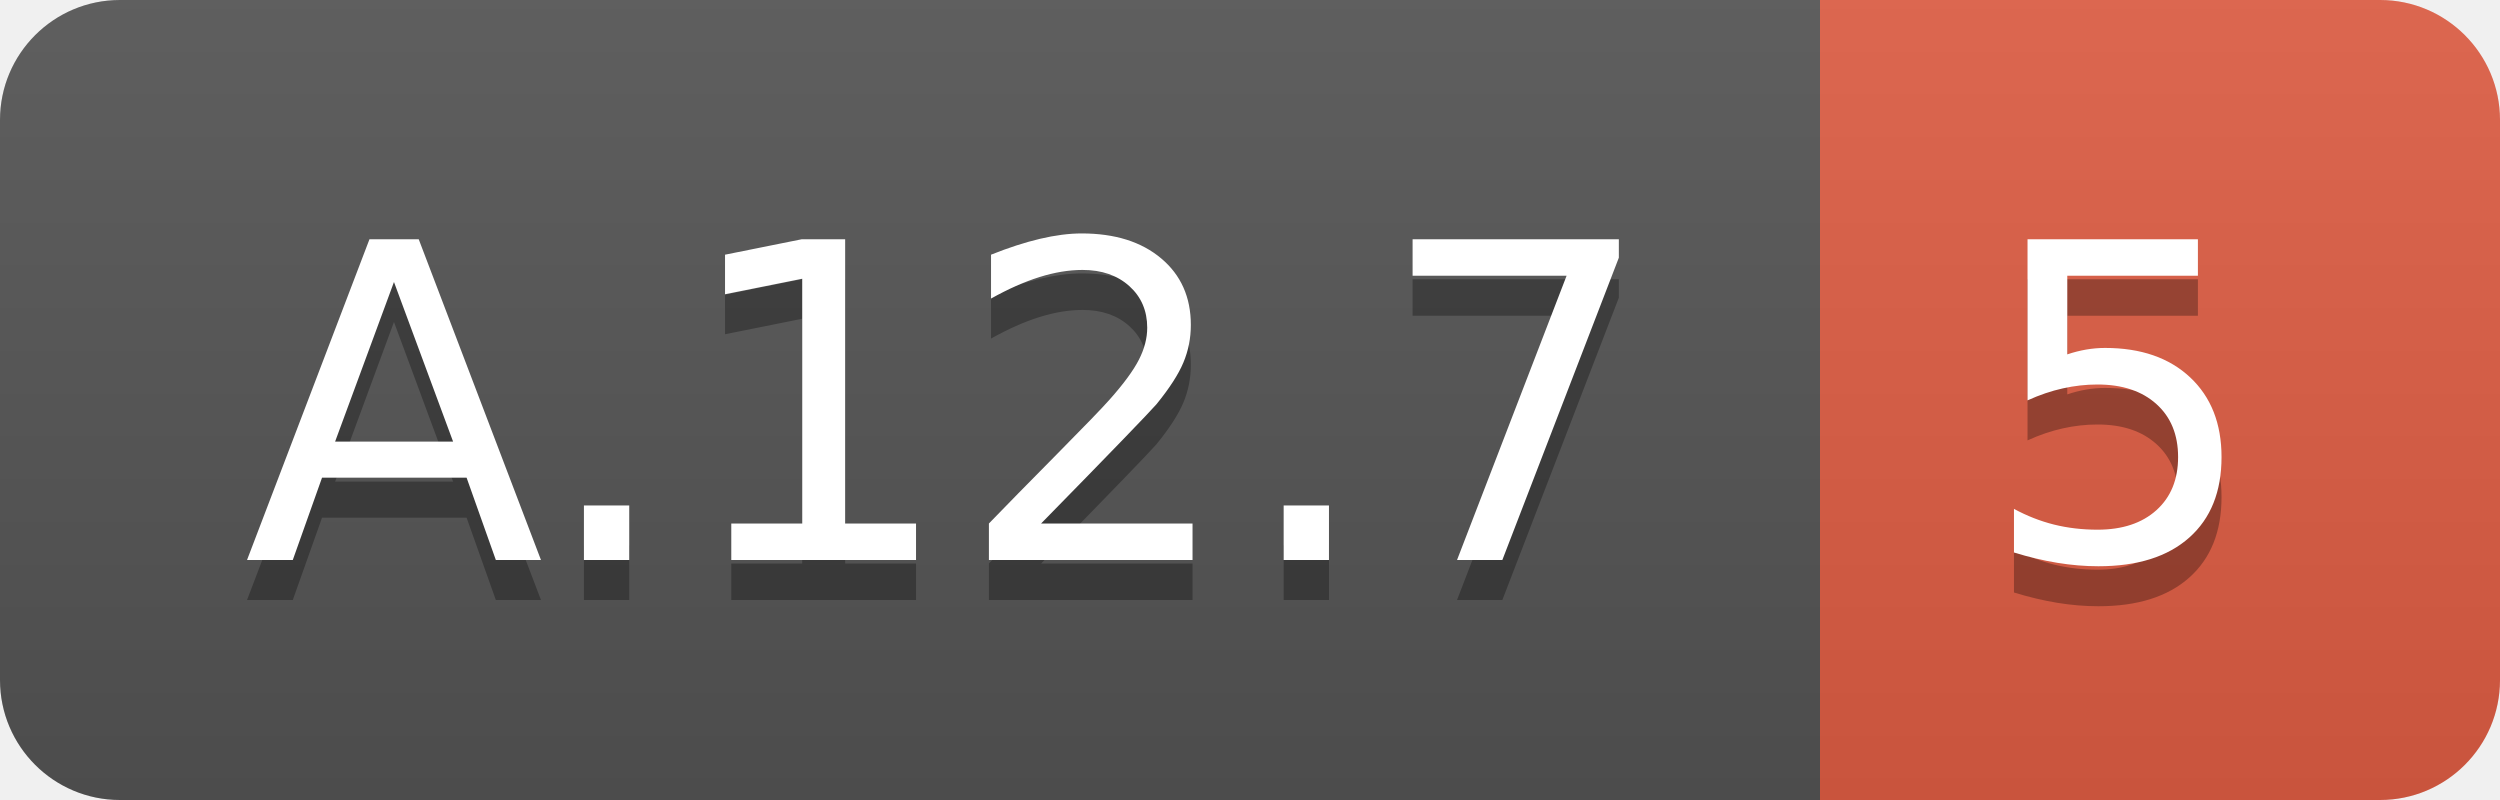
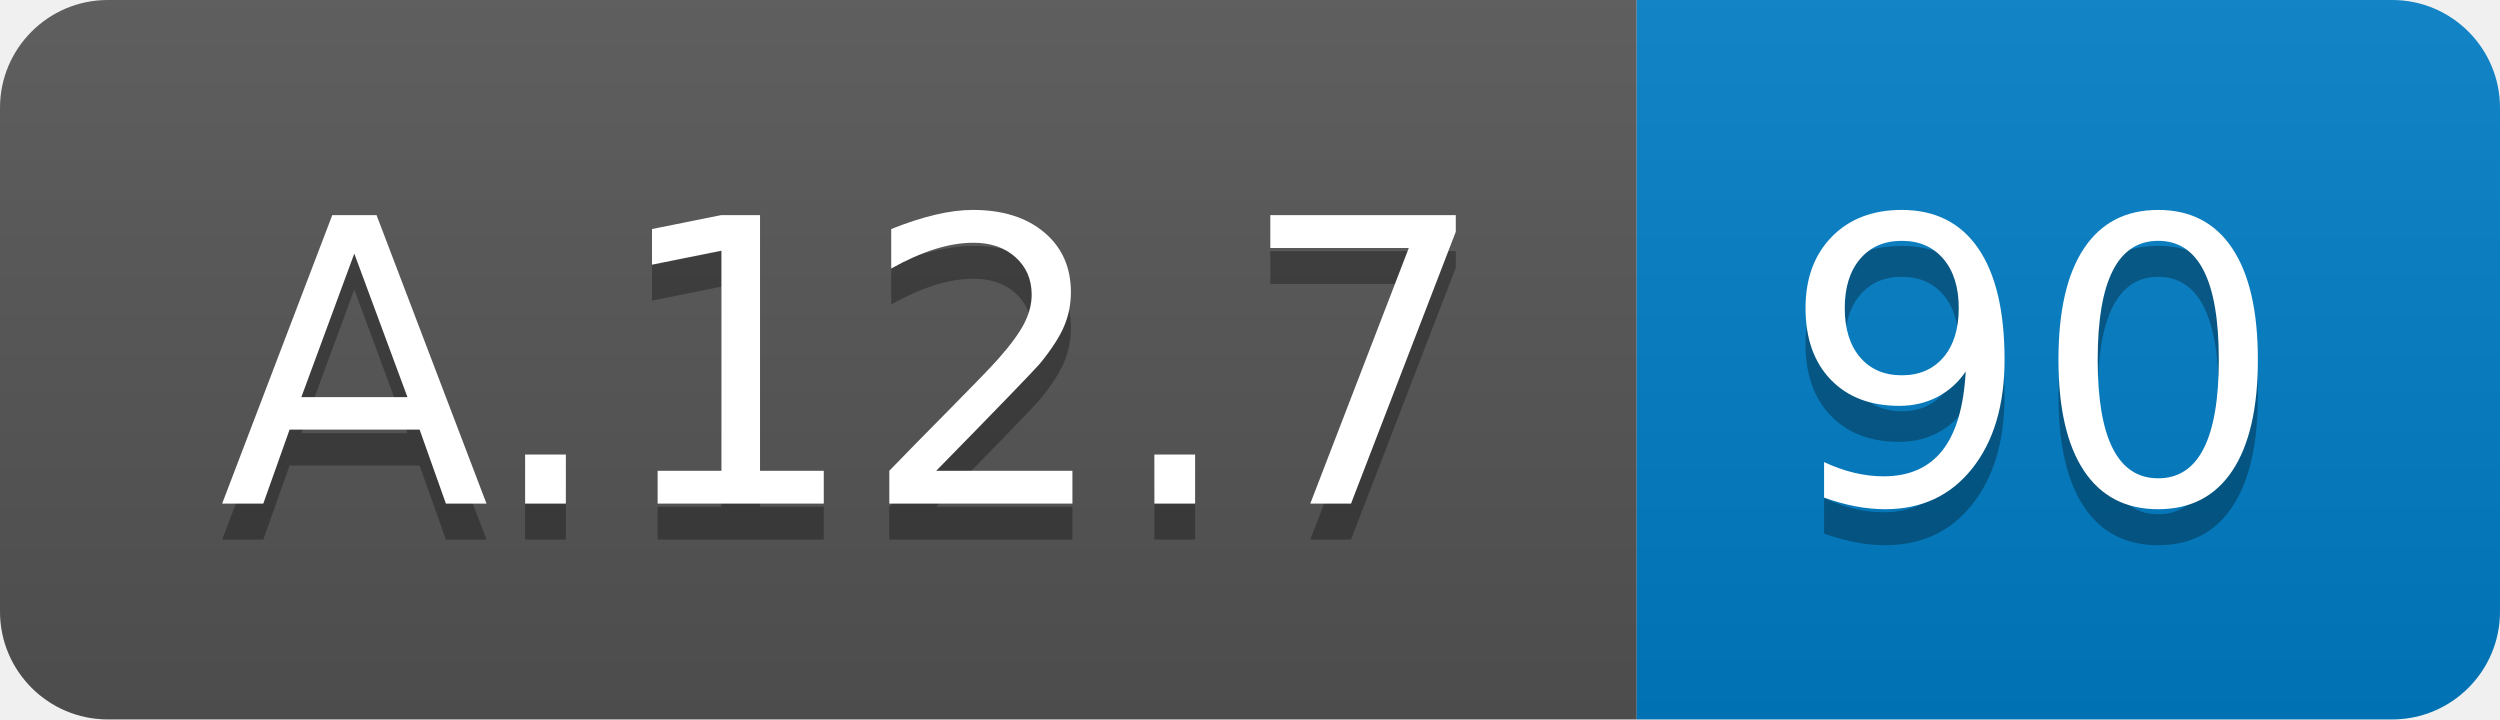
- <svg xmlns="http://www.w3.org/2000/svg" width="62.5" height="20">
+ <svg xmlns="http://www.w3.org/2000/svg" width="69.5" height="20">
  <linearGradient id="smooth" x2="0" y2="100%">
    <stop offset="0" stop-color="#bbb" stop-opacity=".1" />
    <stop offset="1" stop-opacity=".1" />
  </linearGradient>
  <clipPath id="round">
-     <rect width="62.5" height="20" rx="3" fill="#fff" />
+     <rect width="69.5" height="20" rx="3" fill="#fff" />
  </clipPath>
  <g clip-path="url(#round)">
    <rect width="45.5" height="20" fill="#555" />
-     <rect x="45.5" width="17.0" height="20" fill="#e05d44" />
-     <rect width="62.5" height="20" fill="url(#smooth)" />
+     <rect x="45.5" width="24.0" height="20" fill="#007ec6" />
+     <rect width="69.5" height="20" fill="url(#smooth)" />
  </g>
  <g fill="#fff" text-anchor="middle" font-family="DejaVu Sans,Verdana,Geneva,sans-serif" font-size="110">
    <text x="237.5" y="150" fill="#010101" fill-opacity=".3" transform="scale(0.1)" textLength="355.0" lengthAdjust="spacing">A.12.7</text>
    <text x="237.5" y="140" transform="scale(0.1)" textLength="355.0" lengthAdjust="spacing">A.12.7</text>
-     <text x="530.0" y="150" fill="#010101" fill-opacity=".3" transform="scale(0.1)" textLength="70.0" lengthAdjust="spacing">5</text>
-     <text x="530.0" y="140" transform="scale(0.1)" textLength="70.0" lengthAdjust="spacing">5</text>
+     <text x="565.0" y="150" fill="#010101" fill-opacity=".3" transform="scale(0.1)" textLength="140.0" lengthAdjust="spacing">90</text>
+     <text x="565.0" y="140" transform="scale(0.1)" textLength="140.0" lengthAdjust="spacing">90</text>
  </g>
</svg>
